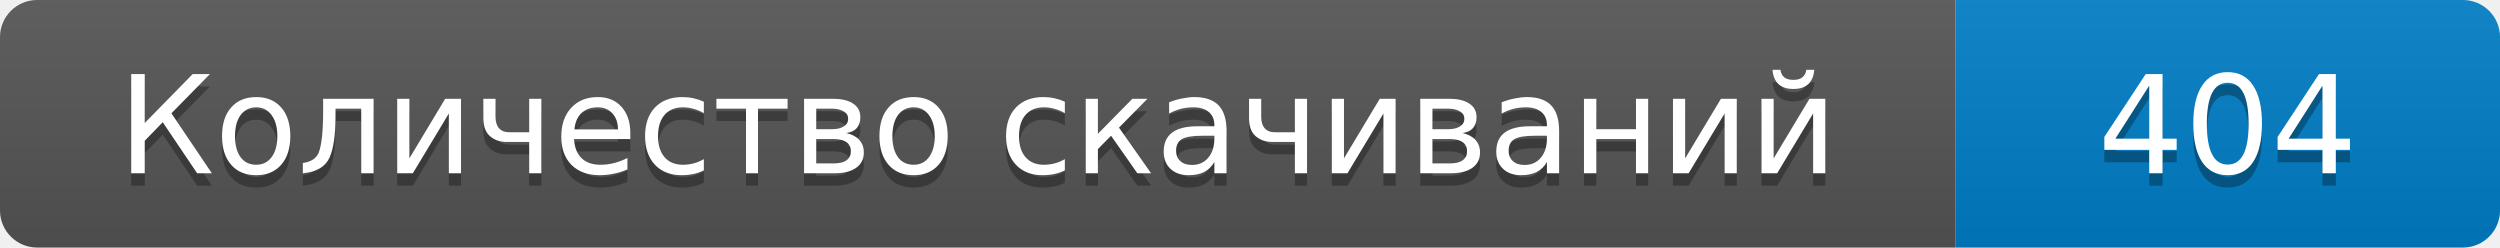
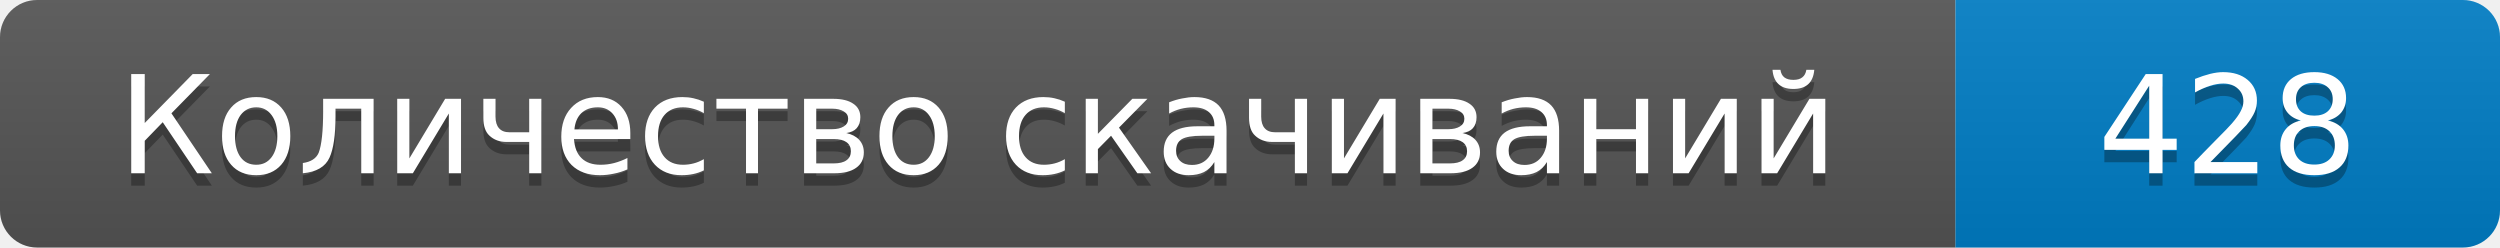
- <svg xmlns="http://www.w3.org/2000/svg" width="202" height="20" role="img" aria-label="Количество скачиваний: 404">
+ <svg xmlns="http://www.w3.org/2000/svg" width="202" height="20" role="img" aria-label="Количество скачиваний: 428">
  <linearGradient id="s" x2="0" y2="100%">
    <stop offset="0" stop-color="#bbb" stop-opacity=".1" />
    <stop offset="1" stop-opacity=".1" />
  </linearGradient>
  <clipPath id="r">
    <rect width="202" height="20" rx="3" />
  </clipPath>
  <g clip-path="url(#r)">
    <path fill="#555" d="M0 0h158v20H0z" />
    <path fill="#007ec6" d="M158 0h44v20h-44z" />
    <path fill="url(#s)" d="M0 0h202v20H0z" />
  </g>
  <g fill="#fff" text-anchor="middle" font-family="Verdana,DejaVu Sans,sans-serif" font-size="11">
    <text x="79" y="15" fill="#010101" fill-opacity=".3">Количество скачиваний</text>
    <text x="79" y="14">Количество скачиваний</text>
-     <text x="180" y="15" fill="#010101" fill-opacity=".3">404</text>
-     <text x="180" y="14">404</text>
+     <text x="180" y="15" fill="#010101" fill-opacity=".3">428</text>
+     <text x="180" y="14">428</text>
  </g>
</svg>
